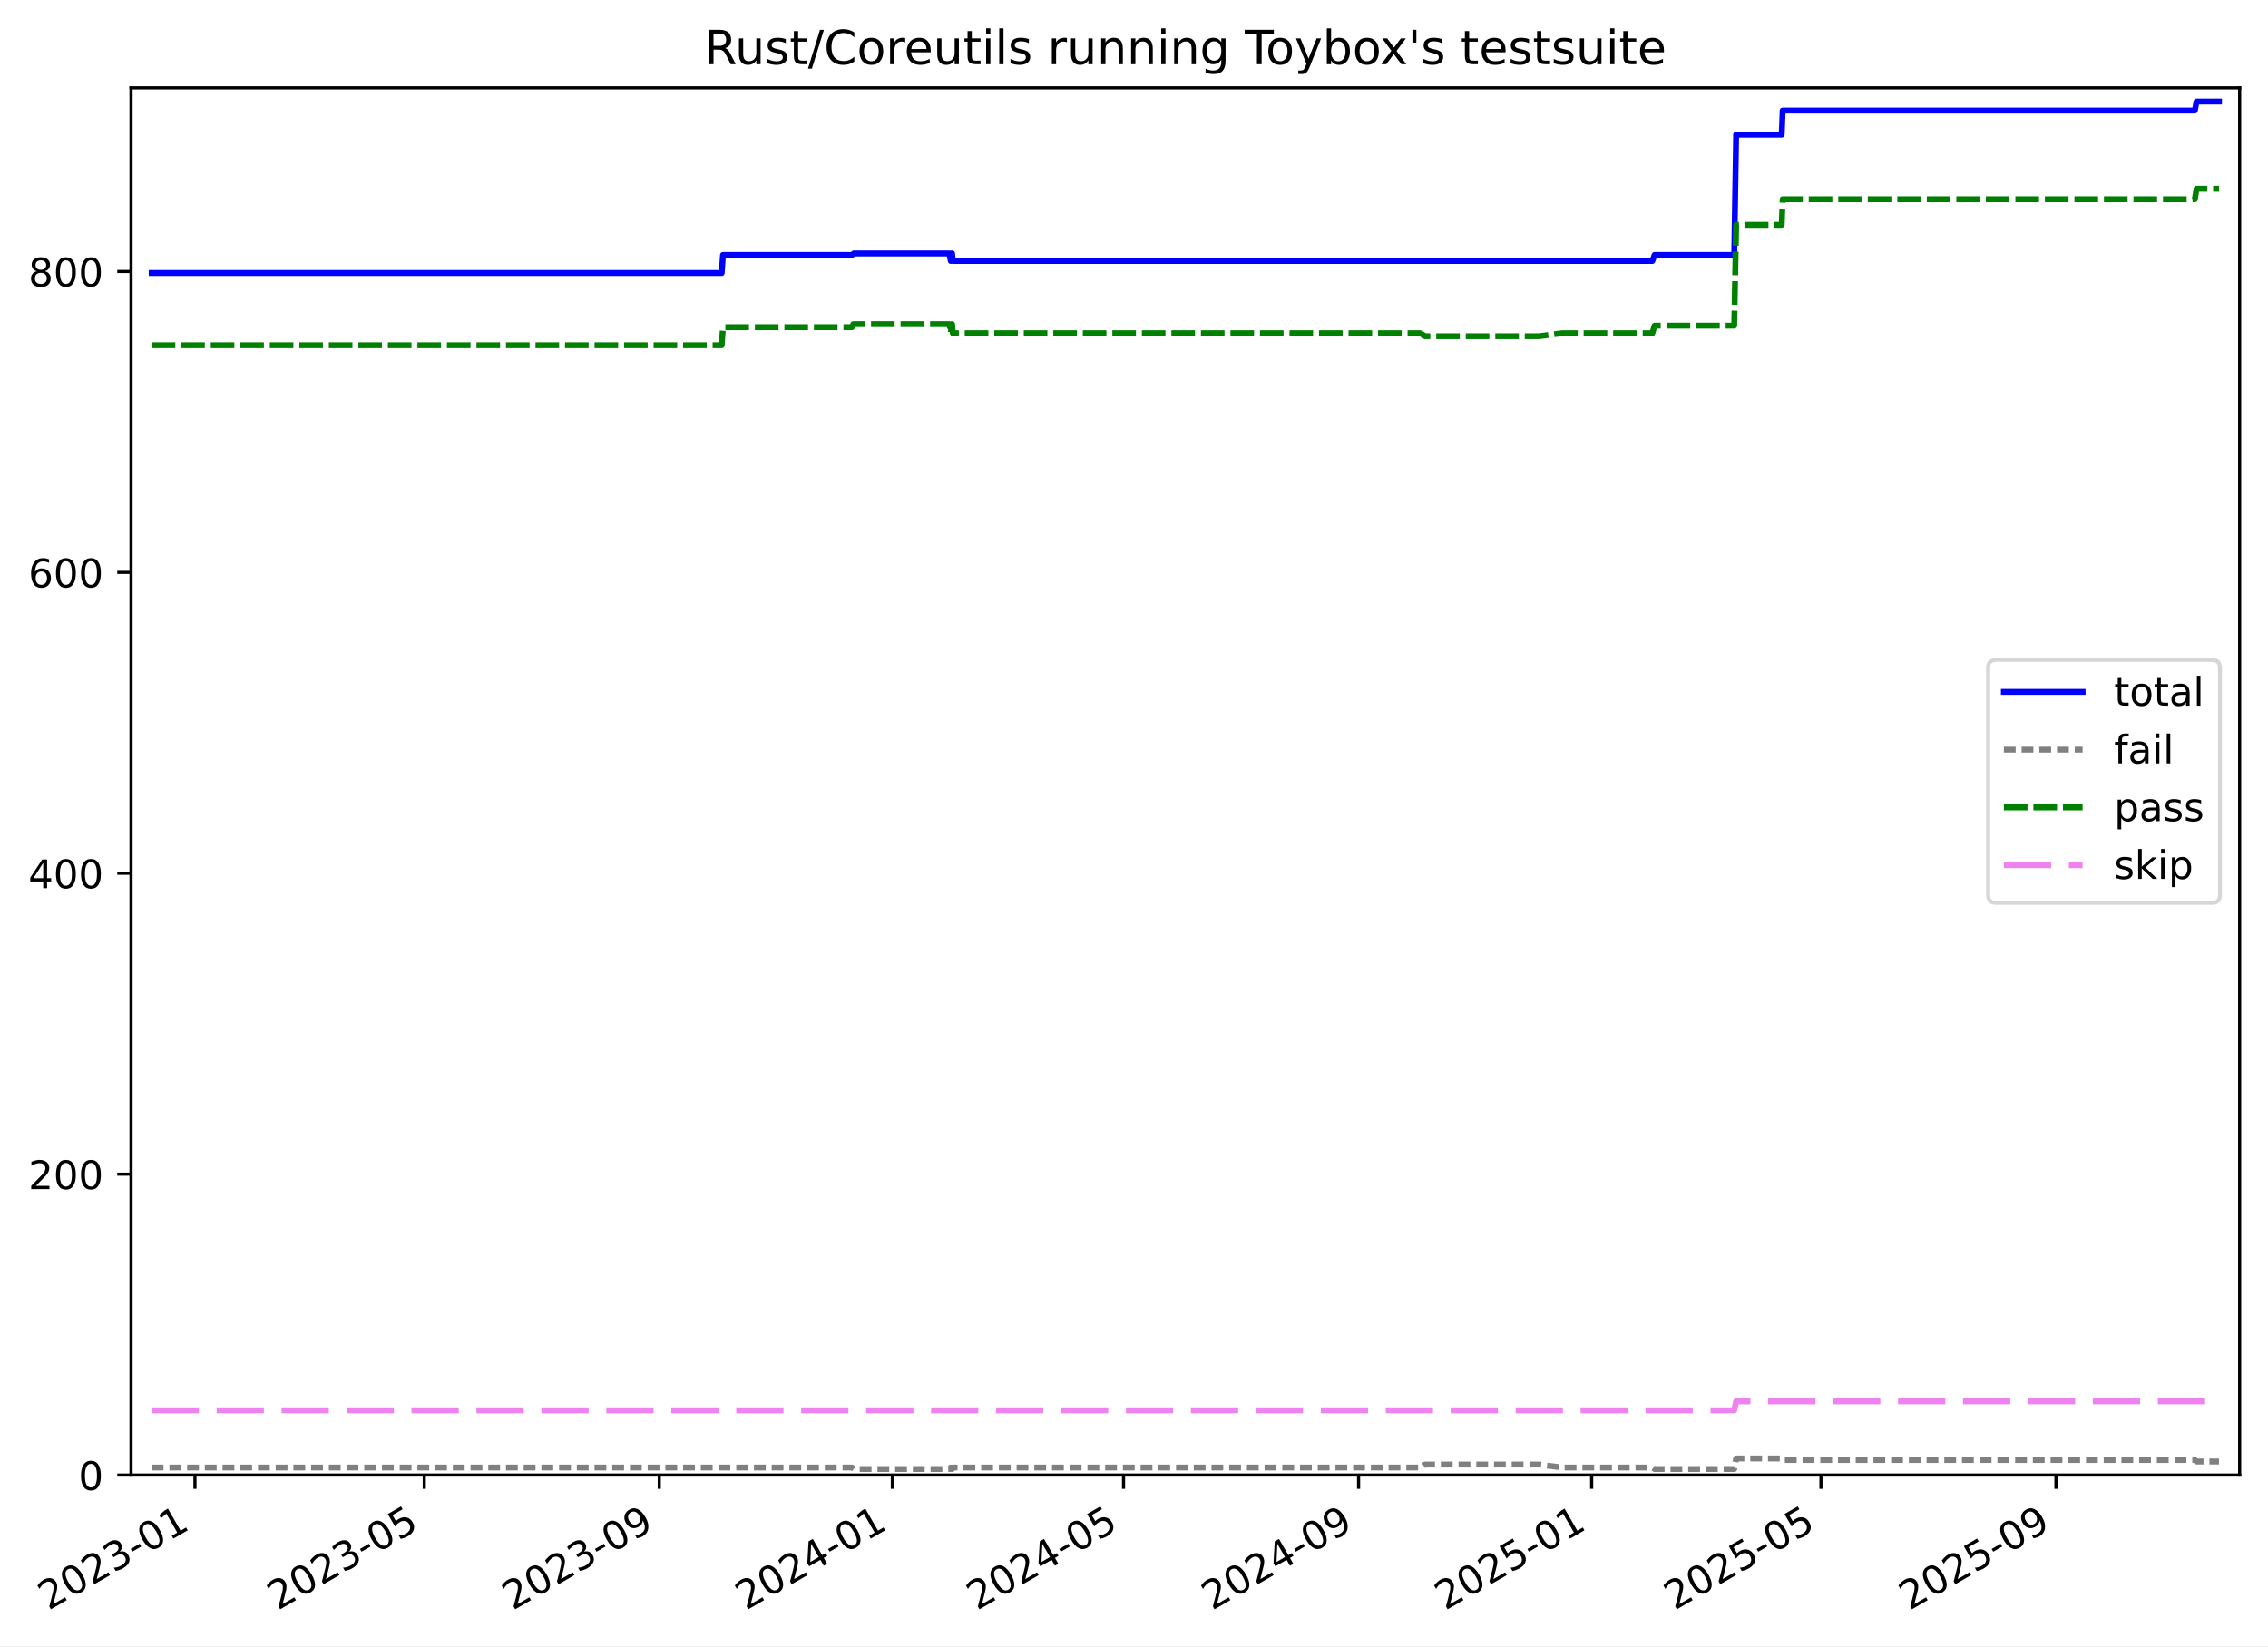
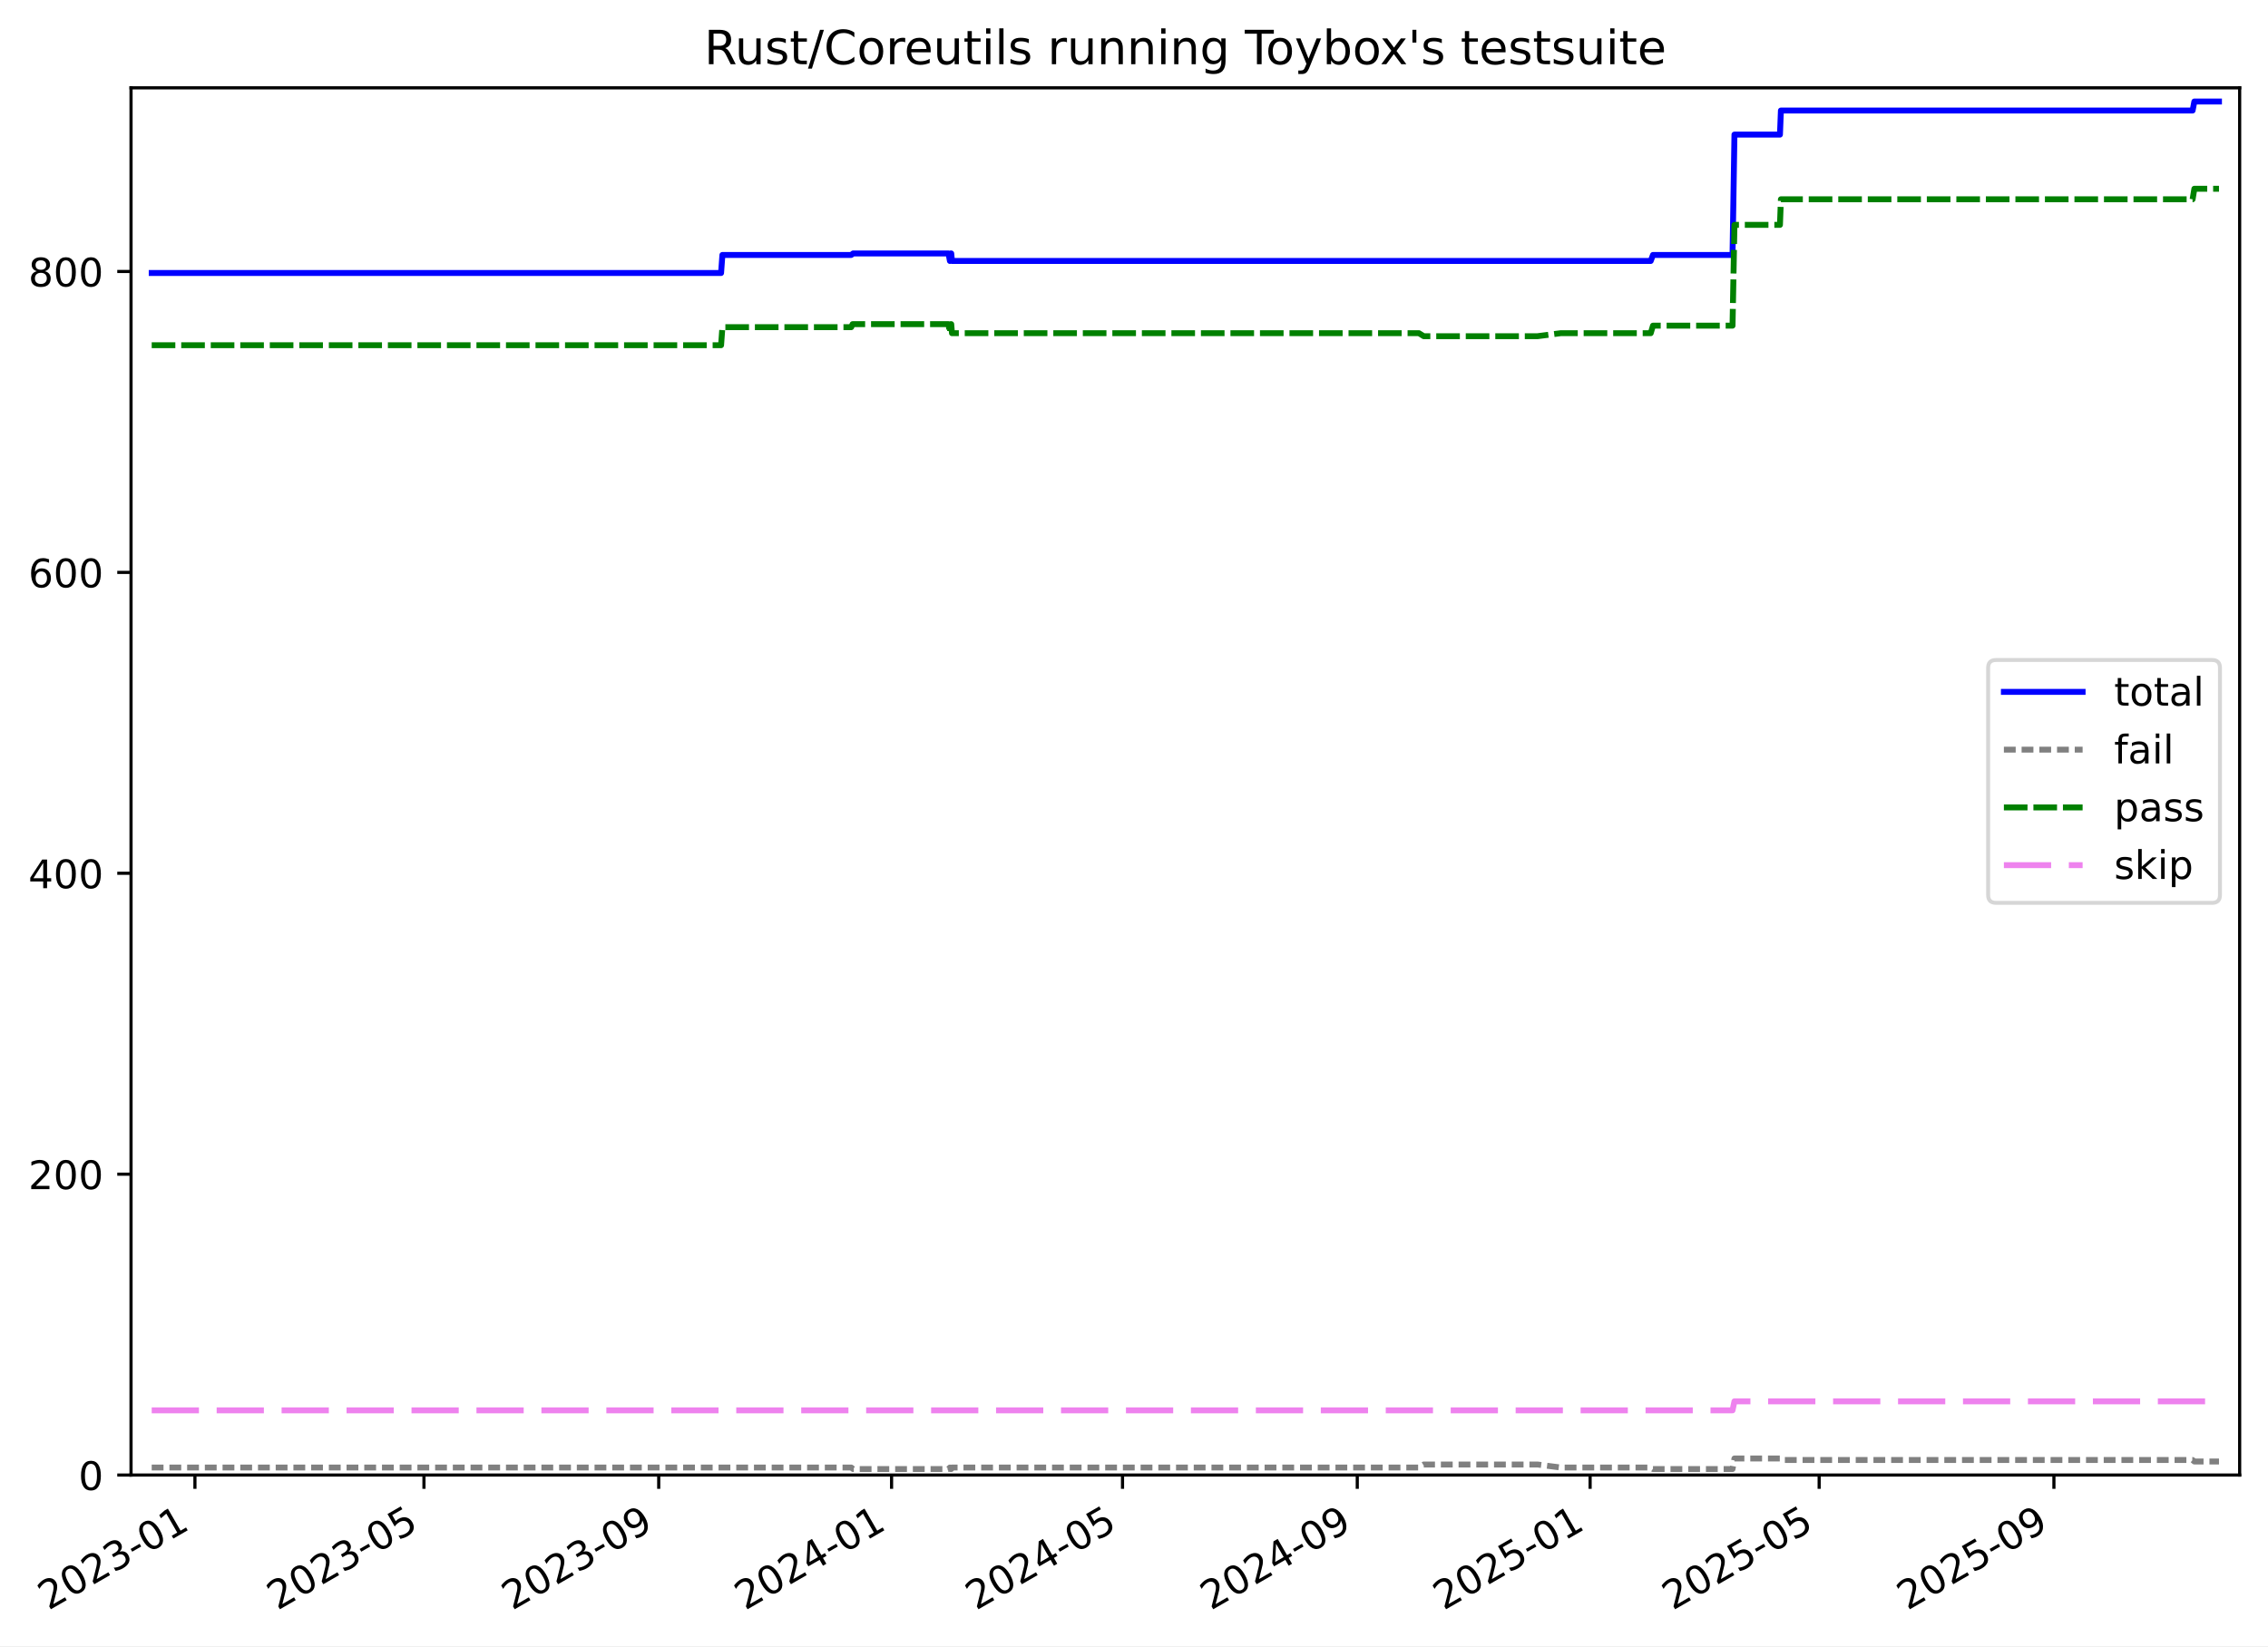
<svg xmlns="http://www.w3.org/2000/svg" xmlns:xlink="http://www.w3.org/1999/xlink" width="576.168pt" height="418.303pt" viewBox="0 0 576.168 418.303" version="1.1">
  <defs>
    <style type="text/css">*{stroke-linejoin: round; stroke-linecap: butt}</style>
  </defs>
  <g id="figure_1">
    <g id="patch_1">
      <path d="M -0 418.303  L 576.168 418.303  L 576.168 0  L -0 0  z " style="fill: #ffffff" />
    </g>
    <g id="axes_1">
      <g id="patch_2">
        <path d="M 33.288 374.83  L 568.967 374.83  L 568.967 22.318  L 33.288 22.318  z " style="fill: #ffffff" />
      </g>
      <g id="matplotlib.axis_1">
        <g id="xtick_1">
          <g id="line2d_1">
            <defs>
-               <path id="m1cf02dcaac" d="M 0 0  L 0 3.5  " style="stroke: #000000; stroke-width: 0.8" />
-             </defs>
-             <g>
-               <use xlink:href="#m1cf02dcaac" x="49.532" y="374.83" style="stroke: #000000; stroke-width: 0.8" />
+               <path id="m2e5ac0867a" d="M 0 0  L 0 3.5  " style="stroke: #000000; stroke-width: 0.8" />
+             </defs>
+             <g>
+               <use xlink:href="#m2e5ac0867a" x="49.52" y="374.83" style="stroke: #000000; stroke-width: 0.8" />
            </g>
          </g>
          <g id="text_1">
-             <g transform="translate(12.30683 409.302) rotate(-30) scale(0.1 -0.1)">
+             <g transform="translate(12.295 409.302) rotate(-30) scale(0.1 -0.1)">
              <defs>
                <path id="DejaVuSans-32" d="M 1228 531  L 3431 531  L 3431 0  L 469 0  L 469 531  Q 828 903 1448 1529  Q 2069 2156 2228 2338  Q 2531 2678 2651 2914  Q 2772 3150 2772 3378  Q 2772 3750 2511 3984  Q 2250 4219 1831 4219  Q 1534 4219 1204 4116  Q 875 4013 500 3803  L 500 4441  Q 881 4594 1212 4672  Q 1544 4750 1819 4750  Q 2544 4750 2975 4387  Q 3406 4025 3406 3419  Q 3406 3131 3298 2873  Q 3191 2616 2906 2266  Q 2828 2175 2409 1742  Q 1991 1309 1228 531  z " transform="scale(0.015625)" />
                <path id="DejaVuSans-30" d="M 2034 4250  Q 1547 4250 1301 3770  Q 1056 3291 1056 2328  Q 1056 1369 1301 889  Q 1547 409 2034 409  Q 2525 409 2770 889  Q 3016 1369 3016 2328  Q 3016 3291 2770 3770  Q 2525 4250 2034 4250  z M 2034 4750  Q 2819 4750 3233 4129  Q 3647 3509 3647 2328  Q 3647 1150 3233 529  Q 2819 -91 2034 -91  Q 1250 -91 836 529  Q 422 1150 422 2328  Q 422 3509 836 4129  Q 1250 4750 2034 4750  z " transform="scale(0.015625)" />
                <path id="DejaVuSans-33" d="M 2597 2516  Q 3050 2419 3304 2112  Q 3559 1806 3559 1356  Q 3559 666 3084 287  Q 2609 -91 1734 -91  Q 1441 -91 1130 -33  Q 819 25 488 141  L 488 750  Q 750 597 1062 519  Q 1375 441 1716 441  Q 2309 441 2620 675  Q 2931 909 2931 1356  Q 2931 1769 2642 2001  Q 2353 2234 1838 2234  L 1294 2234  L 1294 2753  L 1863 2753  Q 2328 2753 2575 2939  Q 2822 3125 2822 3475  Q 2822 3834 2567 4026  Q 2313 4219 1838 4219  Q 1578 4219 1281 4162  Q 984 4106 628 3988  L 628 4550  Q 988 4650 1302 4700  Q 1616 4750 1894 4750  Q 2613 4750 3031 4423  Q 3450 4097 3450 3541  Q 3450 3153 3228 2886  Q 3006 2619 2597 2516  z " transform="scale(0.015625)" />
                <path id="DejaVuSans-2d" d="M 313 2009  L 1997 2009  L 1997 1497  L 313 1497  L 313 2009  z " transform="scale(0.015625)" />
                <path id="DejaVuSans-31" d="M 794 531  L 1825 531  L 1825 4091  L 703 3866  L 703 4441  L 1819 4666  L 2450 4666  L 2450 531  L 3481 531  L 3481 0  L 794 0  L 794 531  z " transform="scale(0.015625)" />
              </defs>
              <use xlink:href="#DejaVuSans-32" />
              <use xlink:href="#DejaVuSans-30" x="63.623" />
              <use xlink:href="#DejaVuSans-32" x="127.246" />
              <use xlink:href="#DejaVuSans-33" x="190.869" />
              <use xlink:href="#DejaVuSans-2d" x="254.492" />
              <use xlink:href="#DejaVuSans-30" x="290.576" />
              <use xlink:href="#DejaVuSans-31" x="354.199" />
            </g>
          </g>
        </g>
        <g id="xtick_2">
          <g id="line2d_2">
            <g>
-               <use xlink:href="#m1cf02dcaac" x="107.779" y="374.83" style="stroke: #000000; stroke-width: 0.8" />
+               <use xlink:href="#m2e5ac0867a" x="107.704" y="374.83" style="stroke: #000000; stroke-width: 0.8" />
            </g>
          </g>
          <g id="text_2">
-             <g transform="translate(70.55373 409.302) rotate(-30) scale(0.1 -0.1)">
+             <g transform="translate(70.47917 409.302) rotate(-30) scale(0.1 -0.1)">
              <defs>
                <path id="DejaVuSans-35" d="M 691 4666  L 3169 4666  L 3169 4134  L 1269 4134  L 1269 2991  Q 1406 3038 1543 3061  Q 1681 3084 1819 3084  Q 2600 3084 3056 2656  Q 3513 2228 3513 1497  Q 3513 744 3044 326  Q 2575 -91 1722 -91  Q 1428 -91 1123 -41  Q 819 9 494 109  L 494 744  Q 775 591 1075 516  Q 1375 441 1709 441  Q 2250 441 2565 725  Q 2881 1009 2881 1497  Q 2881 1984 2565 2268  Q 2250 2553 1709 2553  Q 1456 2553 1204 2497  Q 953 2441 691 2322  L 691 4666  z " transform="scale(0.015625)" />
              </defs>
              <use xlink:href="#DejaVuSans-32" />
              <use xlink:href="#DejaVuSans-30" x="63.623" />
              <use xlink:href="#DejaVuSans-32" x="127.246" />
              <use xlink:href="#DejaVuSans-33" x="190.869" />
              <use xlink:href="#DejaVuSans-2d" x="254.492" />
              <use xlink:href="#DejaVuSans-30" x="290.576" />
              <use xlink:href="#DejaVuSans-35" x="354.199" />
            </g>
          </g>
        </g>
        <g id="xtick_3">
          <g id="line2d_3">
            <g>
-               <use xlink:href="#m1cf02dcaac" x="167.482" y="374.83" style="stroke: #000000; stroke-width: 0.8" />
+               <use xlink:href="#m2e5ac0867a" x="167.343" y="374.83" style="stroke: #000000; stroke-width: 0.8" />
            </g>
          </g>
          <g id="text_3">
-             <g transform="translate(130.2568 409.302) rotate(-30) scale(0.1 -0.1)">
+             <g transform="translate(130.118 409.302) rotate(-30) scale(0.1 -0.1)">
              <defs>
                <path id="DejaVuSans-39" d="M 703 97  L 703 672  Q 941 559 1184 500  Q 1428 441 1663 441  Q 2288 441 2617 861  Q 2947 1281 2994 2138  Q 2813 1869 2534 1725  Q 2256 1581 1919 1581  Q 1219 1581 811 2004  Q 403 2428 403 3163  Q 403 3881 828 4315  Q 1253 4750 1959 4750  Q 2769 4750 3195 4129  Q 3622 3509 3622 2328  Q 3622 1225 3098 567  Q 2575 -91 1691 -91  Q 1453 -91 1209 -44  Q 966 3 703 97  z M 1959 2075  Q 2384 2075 2632 2365  Q 2881 2656 2881 3163  Q 2881 3666 2632 3958  Q 2384 4250 1959 4250  Q 1534 4250 1286 3958  Q 1038 3666 1038 3163  Q 1038 2656 1286 2365  Q 1534 2075 1959 2075  z " transform="scale(0.015625)" />
              </defs>
              <use xlink:href="#DejaVuSans-32" />
              <use xlink:href="#DejaVuSans-30" x="63.623" />
              <use xlink:href="#DejaVuSans-32" x="127.246" />
              <use xlink:href="#DejaVuSans-33" x="190.869" />
              <use xlink:href="#DejaVuSans-2d" x="254.492" />
              <use xlink:href="#DejaVuSans-30" x="290.576" />
              <use xlink:href="#DejaVuSans-39" x="354.199" />
            </g>
          </g>
        </g>
        <g id="xtick_4">
          <g id="line2d_4">
            <g>
-               <use xlink:href="#m1cf02dcaac" x="226.699" y="374.83" style="stroke: #000000; stroke-width: 0.8" />
+               <use xlink:href="#m2e5ac0867a" x="226.497" y="374.83" style="stroke: #000000; stroke-width: 0.8" />
            </g>
          </g>
          <g id="text_4">
-             <g transform="translate(189.4745 409.302) rotate(-30) scale(0.1 -0.1)">
+             <g transform="translate(189.2719 409.302) rotate(-30) scale(0.1 -0.1)">
              <defs>
                <path id="DejaVuSans-34" d="M 2419 4116  L 825 1625  L 2419 1625  L 2419 4116  z M 2253 4666  L 3047 4666  L 3047 1625  L 3713 1625  L 3713 1100  L 3047 1100  L 3047 0  L 2419 0  L 2419 1100  L 313 1100  L 313 1709  L 2253 4666  z " transform="scale(0.015625)" />
              </defs>
              <use xlink:href="#DejaVuSans-32" />
              <use xlink:href="#DejaVuSans-30" x="63.623" />
              <use xlink:href="#DejaVuSans-32" x="127.246" />
              <use xlink:href="#DejaVuSans-34" x="190.869" />
              <use xlink:href="#DejaVuSans-2d" x="254.492" />
              <use xlink:href="#DejaVuSans-30" x="290.576" />
              <use xlink:href="#DejaVuSans-31" x="354.199" />
            </g>
          </g>
        </g>
        <g id="xtick_5">
          <g id="line2d_5">
            <g>
-               <use xlink:href="#m1cf02dcaac" x="285.432" y="374.83" style="stroke: #000000; stroke-width: 0.8" />
+               <use xlink:href="#m2e5ac0867a" x="285.166" y="374.83" style="stroke: #000000; stroke-width: 0.8" />
            </g>
          </g>
          <g id="text_5">
-             <g transform="translate(248.2068 409.302) rotate(-30) scale(0.1 -0.1)">
+             <g transform="translate(247.9409 409.302) rotate(-30) scale(0.1 -0.1)">
              <use xlink:href="#DejaVuSans-32" />
              <use xlink:href="#DejaVuSans-30" x="63.623" />
              <use xlink:href="#DejaVuSans-32" x="127.246" />
              <use xlink:href="#DejaVuSans-34" x="190.869" />
              <use xlink:href="#DejaVuSans-2d" x="254.492" />
              <use xlink:href="#DejaVuSans-30" x="290.576" />
              <use xlink:href="#DejaVuSans-35" x="354.199" />
            </g>
          </g>
        </g>
        <g id="xtick_6">
          <g id="line2d_6">
            <g>
-               <use xlink:href="#m1cf02dcaac" x="345.135" y="374.83" style="stroke: #000000; stroke-width: 0.8" />
+               <use xlink:href="#m2e5ac0867a" x="344.805" y="374.83" style="stroke: #000000; stroke-width: 0.8" />
            </g>
          </g>
          <g id="text_6">
-             <g transform="translate(307.9098 409.302) rotate(-30) scale(0.1 -0.1)">
+             <g transform="translate(307.5797 409.302) rotate(-30) scale(0.1 -0.1)">
              <use xlink:href="#DejaVuSans-32" />
              <use xlink:href="#DejaVuSans-30" x="63.623" />
              <use xlink:href="#DejaVuSans-32" x="127.246" />
              <use xlink:href="#DejaVuSans-34" x="190.869" />
              <use xlink:href="#DejaVuSans-2d" x="254.492" />
              <use xlink:href="#DejaVuSans-30" x="290.576" />
              <use xlink:href="#DejaVuSans-39" x="354.199" />
            </g>
          </g>
        </g>
        <g id="xtick_7">
          <g id="line2d_7">
            <g>
-               <use xlink:href="#m1cf02dcaac" x="404.352" y="374.83" style="stroke: #000000; stroke-width: 0.8" />
+               <use xlink:href="#m2e5ac0867a" x="403.958" y="374.83" style="stroke: #000000; stroke-width: 0.8" />
            </g>
          </g>
          <g id="text_7">
-             <g transform="translate(367.1275 409.302) rotate(-30) scale(0.1 -0.1)">
+             <g transform="translate(366.7336 409.302) rotate(-30) scale(0.1 -0.1)">
              <use xlink:href="#DejaVuSans-32" />
              <use xlink:href="#DejaVuSans-30" x="63.623" />
              <use xlink:href="#DejaVuSans-32" x="127.246" />
              <use xlink:href="#DejaVuSans-35" x="190.869" />
              <use xlink:href="#DejaVuSans-2d" x="254.492" />
              <use xlink:href="#DejaVuSans-30" x="290.576" />
              <use xlink:href="#DejaVuSans-31" x="354.199" />
            </g>
          </g>
        </g>
        <g id="xtick_8">
          <g id="line2d_8">
            <g>
-               <use xlink:href="#m1cf02dcaac" x="462.599" y="374.83" style="stroke: #000000; stroke-width: 0.8" />
+               <use xlink:href="#m2e5ac0867a" x="462.143" y="374.83" style="stroke: #000000; stroke-width: 0.8" />
            </g>
          </g>
          <g id="text_8">
-             <g transform="translate(425.3744 409.302) rotate(-30) scale(0.1 -0.1)">
+             <g transform="translate(424.9178 409.302) rotate(-30) scale(0.1 -0.1)">
              <use xlink:href="#DejaVuSans-32" />
              <use xlink:href="#DejaVuSans-30" x="63.623" />
              <use xlink:href="#DejaVuSans-32" x="127.246" />
              <use xlink:href="#DejaVuSans-35" x="190.869" />
              <use xlink:href="#DejaVuSans-2d" x="254.492" />
              <use xlink:href="#DejaVuSans-30" x="290.576" />
              <use xlink:href="#DejaVuSans-35" x="354.199" />
            </g>
          </g>
        </g>
        <g id="xtick_9">
          <g id="line2d_9">
            <g>
-               <use xlink:href="#m1cf02dcaac" x="522.302" y="374.83" style="stroke: #000000; stroke-width: 0.8" />
+               <use xlink:href="#m2e5ac0867a" x="521.781" y="374.83" style="stroke: #000000; stroke-width: 0.8" />
            </g>
          </g>
          <g id="text_9">
-             <g transform="translate(485.0775 409.302) rotate(-30) scale(0.1 -0.1)">
+             <g transform="translate(484.5566 409.302) rotate(-30) scale(0.1 -0.1)">
              <use xlink:href="#DejaVuSans-32" />
              <use xlink:href="#DejaVuSans-30" x="63.623" />
              <use xlink:href="#DejaVuSans-32" x="127.246" />
              <use xlink:href="#DejaVuSans-35" x="190.869" />
              <use xlink:href="#DejaVuSans-2d" x="254.492" />
              <use xlink:href="#DejaVuSans-30" x="290.576" />
              <use xlink:href="#DejaVuSans-39" x="354.199" />
            </g>
          </g>
        </g>
      </g>
      <g id="matplotlib.axis_2">
        <g id="ytick_1">
          <g id="line2d_10">
            <defs>
-               <path id="m32a2c1912e" d="M 0 0  L -3.5 0  " style="stroke: #000000; stroke-width: 0.8" />
-             </defs>
-             <g>
-               <use xlink:href="#m32a2c1912e" x="33.288" y="374.83" style="stroke: #000000; stroke-width: 0.8" />
+               <path id="me89d010dd7" d="M 0 0  L -3.5 0  " style="stroke: #000000; stroke-width: 0.8" />
+             </defs>
+             <g>
+               <use xlink:href="#me89d010dd7" x="33.288" y="374.83" style="stroke: #000000; stroke-width: 0.8" />
            </g>
          </g>
          <g id="text_10">
            <g transform="translate(19.925 378.6293) scale(0.1 -0.1)">
              <use xlink:href="#DejaVuSans-30" />
            </g>
          </g>
        </g>
        <g id="ytick_2">
          <g id="line2d_11">
            <g>
-               <use xlink:href="#m32a2c1912e" x="33.288" y="298.371" style="stroke: #000000; stroke-width: 0.8" />
+               <use xlink:href="#me89d010dd7" x="33.288" y="298.371" style="stroke: #000000; stroke-width: 0.8" />
            </g>
          </g>
          <g id="text_11">
            <g transform="translate(7.2 302.17) scale(0.1 -0.1)">
              <use xlink:href="#DejaVuSans-32" />
              <use xlink:href="#DejaVuSans-30" x="63.623" />
              <use xlink:href="#DejaVuSans-30" x="127.246" />
            </g>
          </g>
        </g>
        <g id="ytick_3">
          <g id="line2d_12">
            <g>
-               <use xlink:href="#m32a2c1912e" x="33.288" y="221.911" style="stroke: #000000; stroke-width: 0.8" />
+               <use xlink:href="#me89d010dd7" x="33.288" y="221.911" style="stroke: #000000; stroke-width: 0.8" />
            </g>
          </g>
          <g id="text_12">
            <g transform="translate(7.2 225.7106) scale(0.1 -0.1)">
              <use xlink:href="#DejaVuSans-34" />
              <use xlink:href="#DejaVuSans-30" x="63.623" />
              <use xlink:href="#DejaVuSans-30" x="127.246" />
            </g>
          </g>
        </g>
        <g id="ytick_4">
          <g id="line2d_13">
            <g>
-               <use xlink:href="#m32a2c1912e" x="33.288" y="145.452" style="stroke: #000000; stroke-width: 0.8" />
+               <use xlink:href="#me89d010dd7" x="33.288" y="145.452" style="stroke: #000000; stroke-width: 0.8" />
            </g>
          </g>
          <g id="text_13">
            <g transform="translate(7.2 149.2513) scale(0.1 -0.1)">
              <defs>
                <path id="DejaVuSans-36" d="M 2113 2584  Q 1688 2584 1439 2293  Q 1191 2003 1191 1497  Q 1191 994 1439 701  Q 1688 409 2113 409  Q 2538 409 2786 701  Q 3034 994 3034 1497  Q 3034 2003 2786 2293  Q 2538 2584 2113 2584  z M 3366 4563  L 3366 3988  Q 3128 4100 2886 4159  Q 2644 4219 2406 4219  Q 1781 4219 1451 3797  Q 1122 3375 1075 2522  Q 1259 2794 1537 2939  Q 1816 3084 2150 3084  Q 2853 3084 3261 2657  Q 3669 2231 3669 1497  Q 3669 778 3244 343  Q 2819 -91 2113 -91  Q 1303 -91 875 529  Q 447 1150 447 2328  Q 447 3434 972 4092  Q 1497 4750 2381 4750  Q 2619 4750 2861 4703  Q 3103 4656 3366 4563  z " transform="scale(0.015625)" />
              </defs>
              <use xlink:href="#DejaVuSans-36" />
              <use xlink:href="#DejaVuSans-30" x="63.623" />
              <use xlink:href="#DejaVuSans-30" x="127.246" />
            </g>
          </g>
        </g>
        <g id="ytick_5">
          <g id="line2d_14">
            <g>
-               <use xlink:href="#m32a2c1912e" x="33.288" y="68.993" style="stroke: #000000; stroke-width: 0.8" />
+               <use xlink:href="#me89d010dd7" x="33.288" y="68.993" style="stroke: #000000; stroke-width: 0.8" />
            </g>
          </g>
          <g id="text_14">
            <g transform="translate(7.2 72.79195) scale(0.1 -0.1)">
              <defs>
                <path id="DejaVuSans-38" d="M 2034 2216  Q 1584 2216 1326 1975  Q 1069 1734 1069 1313  Q 1069 891 1326 650  Q 1584 409 2034 409  Q 2484 409 2743 651  Q 3003 894 3003 1313  Q 3003 1734 2745 1975  Q 2488 2216 2034 2216  z M 1403 2484  Q 997 2584 770 2862  Q 544 3141 544 3541  Q 544 4100 942 4425  Q 1341 4750 2034 4750  Q 2731 4750 3128 4425  Q 3525 4100 3525 3541  Q 3525 3141 3298 2862  Q 3072 2584 2669 2484  Q 3125 2378 3379 2068  Q 3634 1759 3634 1313  Q 3634 634 3220 271  Q 2806 -91 2034 -91  Q 1263 -91 848 271  Q 434 634 434 1313  Q 434 1759 690 2068  Q 947 2378 1403 2484  z M 1172 3481  Q 1172 3119 1398 2916  Q 1625 2713 2034 2713  Q 2441 2713 2670 2916  Q 2900 3119 2900 3481  Q 2900 3844 2670 4047  Q 2441 4250 2034 4250  Q 1625 4250 1398 4047  Q 1172 3844 1172 3481  z " transform="scale(0.015625)" />
              </defs>
              <use xlink:href="#DejaVuSans-38" />
              <use xlink:href="#DejaVuSans-30" x="63.623" />
              <use xlink:href="#DejaVuSans-30" x="127.246" />
            </g>
          </g>
        </g>
      </g>
      <g id="line2d_15">
-         <path d="M 38.539 69.375  L 183.341 69.375  L 183.675 64.787  L 216.44 64.787  L 216.916 64.405  L 241.18 64.405  L 241.539 66.317  L 241.723 64.405  L 241.874 64.405  L 242.059 66.317  L 419.767 66.317  L 420.337 64.787  L 440.568 64.787  L 441.055 34.204  L 452.631 34.204  L 452.873 28.087  L 557.575 28.087  L 558.02 25.793  L 563.716 25.793  L 563.716 25.793  " clip-path="url(#pda0bea02a6)" style="fill: none; stroke: #0000ff; stroke-width: 1.5; stroke-linecap: square" />
+         <path d="M 38.539 69.375  L 183.185 69.375  L 183.519 64.787  L 216.248 64.787  L 216.724 64.405  L 240.962 64.405  L 241.32 66.317  L 241.504 64.405  L 241.655 64.405  L 241.84 66.317  L 419.356 66.317  L 419.926 64.787  L 440.136 64.787  L 440.622 34.204  L 452.185 34.204  L 452.427 28.087  L 557.016 28.087  L 557.461 25.793  L 563.716 25.793  L 563.716 25.793  " clip-path="url(#pcec29d48fa)" style="fill: none; stroke: #0000ff; stroke-width: 1.5; stroke-linecap: square" />
      </g>
      <g id="line2d_16">
-         <path d="M 38.539 372.919  L 216.44 372.919  L 216.916 373.301  L 241.18 373.301  L 241.539 372.919  L 241.723 373.301  L 241.874 373.301  L 242.059 372.919  L 360.814 372.919  L 362.042 372.154  L 390.978 372.154  L 396.884 372.919  L 419.767 372.919  L 420.337 373.301  L 440.568 373.301  L 441.055 370.625  L 452.631 370.625  L 452.873 371.007  L 557.575 371.007  L 558.02 371.389  L 563.716 371.389  L 563.716 371.389  " clip-path="url(#pda0bea02a6)" style="fill: none; stroke-dasharray: 3,1.5; stroke-dashoffset: 0; stroke: #808080; stroke-width: 1.5" />
+         <path d="M 38.539 372.919  L 216.248 372.919  L 216.724 373.301  L 240.962 373.301  L 241.32 372.919  L 241.504 373.301  L 241.655 373.301  L 241.84 372.919  L 360.467 372.919  L 361.694 372.154  L 390.599 372.154  L 396.498 372.919  L 419.356 372.919  L 419.926 373.301  L 440.136 373.301  L 440.622 370.625  L 452.185 370.625  L 452.427 371.007  L 557.016 371.007  L 557.461 371.389  L 563.716 371.389  L 563.716 371.389  " clip-path="url(#pcec29d48fa)" style="fill: none; stroke-dasharray: 3,1.5; stroke-dashoffset: 0; stroke: #808080; stroke-width: 1.5" />
      </g>
      <g id="line2d_17">
-         <path d="M 38.539 87.725  L 183.341 87.725  L 183.675 83.138  L 216.44 83.138  L 216.784 82.373  L 241.18 82.373  L 241.539 84.667  L 241.723 82.373  L 241.874 82.373  L 242.059 84.667  L 360.814 84.667  L 362.042 85.431  L 390.978 85.431  L 396.884 84.667  L 419.767 84.667  L 420.337 82.755  L 440.568 82.755  L 441.055 57.142  L 452.631 57.142  L 452.873 50.642  L 557.575 50.642  L 558.02 47.966  L 563.716 47.966  L 563.716 47.966  " clip-path="url(#pda0bea02a6)" style="fill: none; stroke-dasharray: 6,1.5; stroke-dashoffset: 0; stroke: #008000; stroke-width: 1.5" />
+         <path d="M 38.539 87.725  L 183.185 87.725  L 183.519 83.138  L 216.248 83.138  L 216.592 82.373  L 240.962 82.373  L 241.32 84.667  L 241.504 82.373  L 241.655 82.373  L 241.84 84.667  L 360.467 84.667  L 361.694 85.431  L 390.599 85.431  L 396.498 84.667  L 419.356 84.667  L 419.926 82.755  L 440.136 82.755  L 440.622 57.142  L 452.185 57.142  L 452.427 50.642  L 557.016 50.642  L 557.461 47.966  L 563.716 47.966  L 563.716 47.966  " clip-path="url(#pcec29d48fa)" style="fill: none; stroke-dasharray: 6,1.5; stroke-dashoffset: 0; stroke: #008000; stroke-width: 1.5" />
      </g>
      <g id="line2d_18">
-         <path d="M 38.539 358.391  L 440.568 358.391  L 441.055 356.098  L 563.716 356.098  L 563.716 356.098  " clip-path="url(#pda0bea02a6)" style="fill: none; stroke-dasharray: 12,4.5; stroke-dashoffset: 0; stroke: #ee82ee; stroke-width: 1.5" />
+         <path d="M 38.539 358.391  L 440.136 358.391  L 440.622 356.098  L 563.716 356.098  L 563.716 356.098  " clip-path="url(#pcec29d48fa)" style="fill: none; stroke-dasharray: 12,4.5; stroke-dashoffset: 0; stroke: #ee82ee; stroke-width: 1.5" />
      </g>
      <g id="patch_3">
        <path d="M 33.288 374.83  L 33.288 22.318  " style="fill: none; stroke: #000000; stroke-width: 0.8; stroke-linejoin: miter; stroke-linecap: square" />
      </g>
      <g id="patch_4">
        <path d="M 568.967 374.83  L 568.967 22.318  " style="fill: none; stroke: #000000; stroke-width: 0.8; stroke-linejoin: miter; stroke-linecap: square" />
      </g>
      <g id="patch_5">
        <path d="M 33.288 374.83  L 568.967 374.83  " style="fill: none; stroke: #000000; stroke-width: 0.8; stroke-linejoin: miter; stroke-linecap: square" />
      </g>
      <g id="patch_6">
        <path d="M 33.288 22.318  L 568.967 22.318  " style="fill: none; stroke: #000000; stroke-width: 0.8; stroke-linejoin: miter; stroke-linecap: square" />
      </g>
      <g id="text_15">
        <g transform="translate(178.9084 16.31812) scale(0.12 -0.12)">
          <defs>
            <path id="DejaVuSans-52" d="M 2841 2188  Q 3044 2119 3236 1894  Q 3428 1669 3622 1275  L 4263 0  L 3584 0  L 2988 1197  Q 2756 1666 2539 1819  Q 2322 1972 1947 1972  L 1259 1972  L 1259 0  L 628 0  L 628 4666  L 2053 4666  Q 2853 4666 3247 4331  Q 3641 3997 3641 3322  Q 3641 2881 3436 2590  Q 3231 2300 2841 2188  z M 1259 4147  L 1259 2491  L 2053 2491  Q 2509 2491 2742 2702  Q 2975 2913 2975 3322  Q 2975 3731 2742 3939  Q 2509 4147 2053 4147  L 1259 4147  z " transform="scale(0.015625)" />
            <path id="DejaVuSans-75" d="M 544 1381  L 544 3500  L 1119 3500  L 1119 1403  Q 1119 906 1312 657  Q 1506 409 1894 409  Q 2359 409 2629 706  Q 2900 1003 2900 1516  L 2900 3500  L 3475 3500  L 3475 0  L 2900 0  L 2900 538  Q 2691 219 2414 64  Q 2138 -91 1772 -91  Q 1169 -91 856 284  Q 544 659 544 1381  z M 1991 3584  L 1991 3584  z " transform="scale(0.015625)" />
            <path id="DejaVuSans-73" d="M 2834 3397  L 2834 2853  Q 2591 2978 2328 3040  Q 2066 3103 1784 3103  Q 1356 3103 1142 2972  Q 928 2841 928 2578  Q 928 2378 1081 2264  Q 1234 2150 1697 2047  L 1894 2003  Q 2506 1872 2764 1633  Q 3022 1394 3022 966  Q 3022 478 2636 193  Q 2250 -91 1575 -91  Q 1294 -91 989 -36  Q 684 19 347 128  L 347 722  Q 666 556 975 473  Q 1284 391 1588 391  Q 1994 391 2212 530  Q 2431 669 2431 922  Q 2431 1156 2273 1281  Q 2116 1406 1581 1522  L 1381 1569  Q 847 1681 609 1914  Q 372 2147 372 2553  Q 372 3047 722 3315  Q 1072 3584 1716 3584  Q 2034 3584 2315 3537  Q 2597 3491 2834 3397  z " transform="scale(0.015625)" />
            <path id="DejaVuSans-74" d="M 1172 4494  L 1172 3500  L 2356 3500  L 2356 3053  L 1172 3053  L 1172 1153  Q 1172 725 1289 603  Q 1406 481 1766 481  L 2356 481  L 2356 0  L 1766 0  Q 1100 0 847 248  Q 594 497 594 1153  L 594 3053  L 172 3053  L 172 3500  L 594 3500  L 594 4494  L 1172 4494  z " transform="scale(0.015625)" />
            <path id="DejaVuSans-2f" d="M 1625 4666  L 2156 4666  L 531 -594  L 0 -594  L 1625 4666  z " transform="scale(0.015625)" />
            <path id="DejaVuSans-43" d="M 4122 4306  L 4122 3641  Q 3803 3938 3442 4084  Q 3081 4231 2675 4231  Q 1875 4231 1450 3742  Q 1025 3253 1025 2328  Q 1025 1406 1450 917  Q 1875 428 2675 428  Q 3081 428 3442 575  Q 3803 722 4122 1019  L 4122 359  Q 3791 134 3420 21  Q 3050 -91 2638 -91  Q 1578 -91 968 557  Q 359 1206 359 2328  Q 359 3453 968 4101  Q 1578 4750 2638 4750  Q 3056 4750 3426 4639  Q 3797 4528 4122 4306  z " transform="scale(0.015625)" />
            <path id="DejaVuSans-6f" d="M 1959 3097  Q 1497 3097 1228 2736  Q 959 2375 959 1747  Q 959 1119 1226 758  Q 1494 397 1959 397  Q 2419 397 2687 759  Q 2956 1122 2956 1747  Q 2956 2369 2687 2733  Q 2419 3097 1959 3097  z M 1959 3584  Q 2709 3584 3137 3096  Q 3566 2609 3566 1747  Q 3566 888 3137 398  Q 2709 -91 1959 -91  Q 1206 -91 779 398  Q 353 888 353 1747  Q 353 2609 779 3096  Q 1206 3584 1959 3584  z " transform="scale(0.015625)" />
            <path id="DejaVuSans-72" d="M 2631 2963  Q 2534 3019 2420 3045  Q 2306 3072 2169 3072  Q 1681 3072 1420 2755  Q 1159 2438 1159 1844  L 1159 0  L 581 0  L 581 3500  L 1159 3500  L 1159 2956  Q 1341 3275 1631 3429  Q 1922 3584 2338 3584  Q 2397 3584 2469 3576  Q 2541 3569 2628 3553  L 2631 2963  z " transform="scale(0.015625)" />
            <path id="DejaVuSans-65" d="M 3597 1894  L 3597 1613  L 953 1613  Q 991 1019 1311 708  Q 1631 397 2203 397  Q 2534 397 2845 478  Q 3156 559 3463 722  L 3463 178  Q 3153 47 2828 -22  Q 2503 -91 2169 -91  Q 1331 -91 842 396  Q 353 884 353 1716  Q 353 2575 817 3079  Q 1281 3584 2069 3584  Q 2775 3584 3186 3129  Q 3597 2675 3597 1894  z M 3022 2063  Q 3016 2534 2758 2815  Q 2500 3097 2075 3097  Q 1594 3097 1305 2825  Q 1016 2553 972 2059  L 3022 2063  z " transform="scale(0.015625)" />
            <path id="DejaVuSans-69" d="M 603 3500  L 1178 3500  L 1178 0  L 603 0  L 603 3500  z M 603 4863  L 1178 4863  L 1178 4134  L 603 4134  L 603 4863  z " transform="scale(0.015625)" />
            <path id="DejaVuSans-6c" d="M 603 4863  L 1178 4863  L 1178 0  L 603 0  L 603 4863  z " transform="scale(0.015625)" />
            <path id="DejaVuSans-20" transform="scale(0.015625)" />
            <path id="DejaVuSans-6e" d="M 3513 2113  L 3513 0  L 2938 0  L 2938 2094  Q 2938 2591 2744 2837  Q 2550 3084 2163 3084  Q 1697 3084 1428 2787  Q 1159 2491 1159 1978  L 1159 0  L 581 0  L 581 3500  L 1159 3500  L 1159 2956  Q 1366 3272 1645 3428  Q 1925 3584 2291 3584  Q 2894 3584 3203 3211  Q 3513 2838 3513 2113  z " transform="scale(0.015625)" />
            <path id="DejaVuSans-67" d="M 2906 1791  Q 2906 2416 2648 2759  Q 2391 3103 1925 3103  Q 1463 3103 1205 2759  Q 947 2416 947 1791  Q 947 1169 1205 825  Q 1463 481 1925 481  Q 2391 481 2648 825  Q 2906 1169 2906 1791  z M 3481 434  Q 3481 -459 3084 -895  Q 2688 -1331 1869 -1331  Q 1566 -1331 1297 -1286  Q 1028 -1241 775 -1147  L 775 -588  Q 1028 -725 1275 -790  Q 1522 -856 1778 -856  Q 2344 -856 2625 -561  Q 2906 -266 2906 331  L 2906 616  Q 2728 306 2450 153  Q 2172 0 1784 0  Q 1141 0 747 490  Q 353 981 353 1791  Q 353 2603 747 3093  Q 1141 3584 1784 3584  Q 2172 3584 2450 3431  Q 2728 3278 2906 2969  L 2906 3500  L 3481 3500  L 3481 434  z " transform="scale(0.015625)" />
            <path id="DejaVuSans-54" d="M -19 4666  L 3928 4666  L 3928 4134  L 2272 4134  L 2272 0  L 1638 0  L 1638 4134  L -19 4134  L -19 4666  z " transform="scale(0.015625)" />
            <path id="DejaVuSans-79" d="M 2059 -325  Q 1816 -950 1584 -1140  Q 1353 -1331 966 -1331  L 506 -1331  L 506 -850  L 844 -850  Q 1081 -850 1212 -737  Q 1344 -625 1503 -206  L 1606 56  L 191 3500  L 800 3500  L 1894 763  L 2988 3500  L 3597 3500  L 2059 -325  z " transform="scale(0.015625)" />
            <path id="DejaVuSans-62" d="M 3116 1747  Q 3116 2381 2855 2742  Q 2594 3103 2138 3103  Q 1681 3103 1420 2742  Q 1159 2381 1159 1747  Q 1159 1113 1420 752  Q 1681 391 2138 391  Q 2594 391 2855 752  Q 3116 1113 3116 1747  z M 1159 2969  Q 1341 3281 1617 3432  Q 1894 3584 2278 3584  Q 2916 3584 3314 3078  Q 3713 2572 3713 1747  Q 3713 922 3314 415  Q 2916 -91 2278 -91  Q 1894 -91 1617 61  Q 1341 213 1159 525  L 1159 0  L 581 0  L 581 4863  L 1159 4863  L 1159 2969  z " transform="scale(0.015625)" />
            <path id="DejaVuSans-78" d="M 3513 3500  L 2247 1797  L 3578 0  L 2900 0  L 1881 1375  L 863 0  L 184 0  L 1544 1831  L 300 3500  L 978 3500  L 1906 2253  L 2834 3500  L 3513 3500  z " transform="scale(0.015625)" />
            <path id="DejaVuSans-27" d="M 1147 4666  L 1147 2931  L 616 2931  L 616 4666  L 1147 4666  z " transform="scale(0.015625)" />
          </defs>
          <use xlink:href="#DejaVuSans-52" />
          <use xlink:href="#DejaVuSans-75" x="64.982" />
          <use xlink:href="#DejaVuSans-73" x="128.361" />
          <use xlink:href="#DejaVuSans-74" x="180.461" />
          <use xlink:href="#DejaVuSans-2f" x="219.67" />
          <use xlink:href="#DejaVuSans-43" x="253.361" />
          <use xlink:href="#DejaVuSans-6f" x="323.186" />
          <use xlink:href="#DejaVuSans-72" x="384.367" />
          <use xlink:href="#DejaVuSans-65" x="423.23" />
          <use xlink:href="#DejaVuSans-75" x="484.754" />
          <use xlink:href="#DejaVuSans-74" x="548.133" />
          <use xlink:href="#DejaVuSans-69" x="587.342" />
          <use xlink:href="#DejaVuSans-6c" x="615.125" />
          <use xlink:href="#DejaVuSans-73" x="642.908" />
          <use xlink:href="#DejaVuSans-20" x="695.008" />
          <use xlink:href="#DejaVuSans-72" x="726.795" />
          <use xlink:href="#DejaVuSans-75" x="767.908" />
          <use xlink:href="#DejaVuSans-6e" x="831.287" />
          <use xlink:href="#DejaVuSans-6e" x="894.666" />
          <use xlink:href="#DejaVuSans-69" x="958.045" />
          <use xlink:href="#DejaVuSans-6e" x="985.828" />
          <use xlink:href="#DejaVuSans-67" x="1049.207" />
          <use xlink:href="#DejaVuSans-20" x="1112.684" />
          <use xlink:href="#DejaVuSans-54" x="1144.471" />
          <use xlink:href="#DejaVuSans-6f" x="1188.555" />
          <use xlink:href="#DejaVuSans-79" x="1249.736" />
          <use xlink:href="#DejaVuSans-62" x="1308.916" />
          <use xlink:href="#DejaVuSans-6f" x="1372.393" />
          <use xlink:href="#DejaVuSans-78" x="1430.449" />
          <use xlink:href="#DejaVuSans-27" x="1489.629" />
          <use xlink:href="#DejaVuSans-73" x="1517.119" />
          <use xlink:href="#DejaVuSans-20" x="1569.219" />
          <use xlink:href="#DejaVuSans-74" x="1601.006" />
          <use xlink:href="#DejaVuSans-65" x="1640.215" />
          <use xlink:href="#DejaVuSans-73" x="1701.738" />
          <use xlink:href="#DejaVuSans-74" x="1753.838" />
          <use xlink:href="#DejaVuSans-73" x="1793.047" />
          <use xlink:href="#DejaVuSans-75" x="1845.146" />
          <use xlink:href="#DejaVuSans-69" x="1908.525" />
          <use xlink:href="#DejaVuSans-74" x="1936.309" />
          <use xlink:href="#DejaVuSans-65" x="1975.518" />
        </g>
      </g>
      <g id="legend_1">
        <g id="patch_7">
          <path d="M 507.072 229.43  L 561.967 229.43  Q 563.967 229.43 563.967 227.43  L 563.967 169.718  Q 563.967 167.718 561.967 167.718  L 507.072 167.718  Q 505.072 167.718 505.072 169.718  L 505.072 227.43  Q 505.072 229.43 507.072 229.43  z " style="fill: #ffffff; opacity: 0.8; stroke: #cccccc; stroke-linejoin: miter" />
        </g>
        <g id="line2d_19">
          <path d="M 509.072 175.816  L 519.072 175.816  L 529.072 175.816  " style="fill: none; stroke: #0000ff; stroke-width: 1.5; stroke-linecap: square" />
        </g>
        <g id="text_16">
          <g transform="translate(537.0722 179.3163) scale(0.1 -0.1)">
            <defs>
              <path id="DejaVuSans-61" d="M 2194 1759  Q 1497 1759 1228 1600  Q 959 1441 959 1056  Q 959 750 1161 570  Q 1363 391 1709 391  Q 2188 391 2477 730  Q 2766 1069 2766 1631  L 2766 1759  L 2194 1759  z M 3341 1997  L 3341 0  L 2766 0  L 2766 531  Q 2569 213 2275 61  Q 1981 -91 1556 -91  Q 1019 -91 701 211  Q 384 513 384 1019  Q 384 1609 779 1909  Q 1175 2209 1959 2209  L 2766 2209  L 2766 2266  Q 2766 2663 2505 2880  Q 2244 3097 1772 3097  Q 1472 3097 1187 3025  Q 903 2953 641 2809  L 641 3341  Q 956 3463 1253 3523  Q 1550 3584 1831 3584  Q 2591 3584 2966 3190  Q 3341 2797 3341 1997  z " transform="scale(0.015625)" />
            </defs>
            <use xlink:href="#DejaVuSans-74" />
            <use xlink:href="#DejaVuSans-6f" x="39.209" />
            <use xlink:href="#DejaVuSans-74" x="100.391" />
            <use xlink:href="#DejaVuSans-61" x="139.6" />
            <use xlink:href="#DejaVuSans-6c" x="200.879" />
          </g>
        </g>
        <g id="line2d_20">
          <path d="M 509.072 190.494  L 519.072 190.494  L 529.072 190.494  " style="fill: none; stroke-dasharray: 3,1.5; stroke-dashoffset: 0; stroke: #808080; stroke-width: 1.5" />
        </g>
        <g id="text_17">
          <g transform="translate(537.0722 193.9944) scale(0.1 -0.1)">
            <defs>
              <path id="DejaVuSans-66" d="M 2375 4863  L 2375 4384  L 1825 4384  Q 1516 4384 1395 4259  Q 1275 4134 1275 3809  L 1275 3500  L 2222 3500  L 2222 3053  L 1275 3053  L 1275 0  L 697 0  L 697 3053  L 147 3053  L 147 3500  L 697 3500  L 697 3744  Q 697 4328 969 4595  Q 1241 4863 1831 4863  L 2375 4863  z " transform="scale(0.015625)" />
            </defs>
            <use xlink:href="#DejaVuSans-66" />
            <use xlink:href="#DejaVuSans-61" x="35.205" />
            <use xlink:href="#DejaVuSans-69" x="96.484" />
            <use xlink:href="#DejaVuSans-6c" x="124.268" />
          </g>
        </g>
        <g id="line2d_21">
          <path d="M 509.072 205.173  L 519.072 205.173  L 529.072 205.173  " style="fill: none; stroke-dasharray: 6,1.5; stroke-dashoffset: 0; stroke: #008000; stroke-width: 1.5" />
        </g>
        <g id="text_18">
          <g transform="translate(537.0722 208.6726) scale(0.1 -0.1)">
            <defs>
              <path id="DejaVuSans-70" d="M 1159 525  L 1159 -1331  L 581 -1331  L 581 3500  L 1159 3500  L 1159 2969  Q 1341 3281 1617 3432  Q 1894 3584 2278 3584  Q 2916 3584 3314 3078  Q 3713 2572 3713 1747  Q 3713 922 3314 415  Q 2916 -91 2278 -91  Q 1894 -91 1617 61  Q 1341 213 1159 525  z M 3116 1747  Q 3116 2381 2855 2742  Q 2594 3103 2138 3103  Q 1681 3103 1420 2742  Q 1159 2381 1159 1747  Q 1159 1113 1420 752  Q 1681 391 2138 391  Q 2594 391 2855 752  Q 3116 1113 3116 1747  z " transform="scale(0.015625)" />
            </defs>
            <use xlink:href="#DejaVuSans-70" />
            <use xlink:href="#DejaVuSans-61" x="63.477" />
            <use xlink:href="#DejaVuSans-73" x="124.756" />
            <use xlink:href="#DejaVuSans-73" x="176.855" />
          </g>
        </g>
        <g id="line2d_22">
          <path d="M 509.072 219.851  L 519.072 219.851  L 529.072 219.851  " style="fill: none; stroke-dasharray: 12,4.5; stroke-dashoffset: 0; stroke: #ee82ee; stroke-width: 1.5" />
        </g>
        <g id="text_19">
          <g transform="translate(537.0722 223.3507) scale(0.1 -0.1)">
            <defs>
              <path id="DejaVuSans-6b" d="M 581 4863  L 1159 4863  L 1159 1991  L 2875 3500  L 3609 3500  L 1753 1863  L 3688 0  L 2938 0  L 1159 1709  L 1159 0  L 581 0  L 581 4863  z " transform="scale(0.015625)" />
            </defs>
            <use xlink:href="#DejaVuSans-73" />
            <use xlink:href="#DejaVuSans-6b" x="52.1" />
            <use xlink:href="#DejaVuSans-69" x="110.01" />
            <use xlink:href="#DejaVuSans-70" x="137.793" />
          </g>
        </g>
      </g>
    </g>
  </g>
  <defs>
-     <clipPath id="pda0bea02a6">
+     <clipPath id="pcec29d48fa">
      <rect x="33.288" y="22.318" width="535.68" height="352.512" />
    </clipPath>
  </defs>
</svg>
